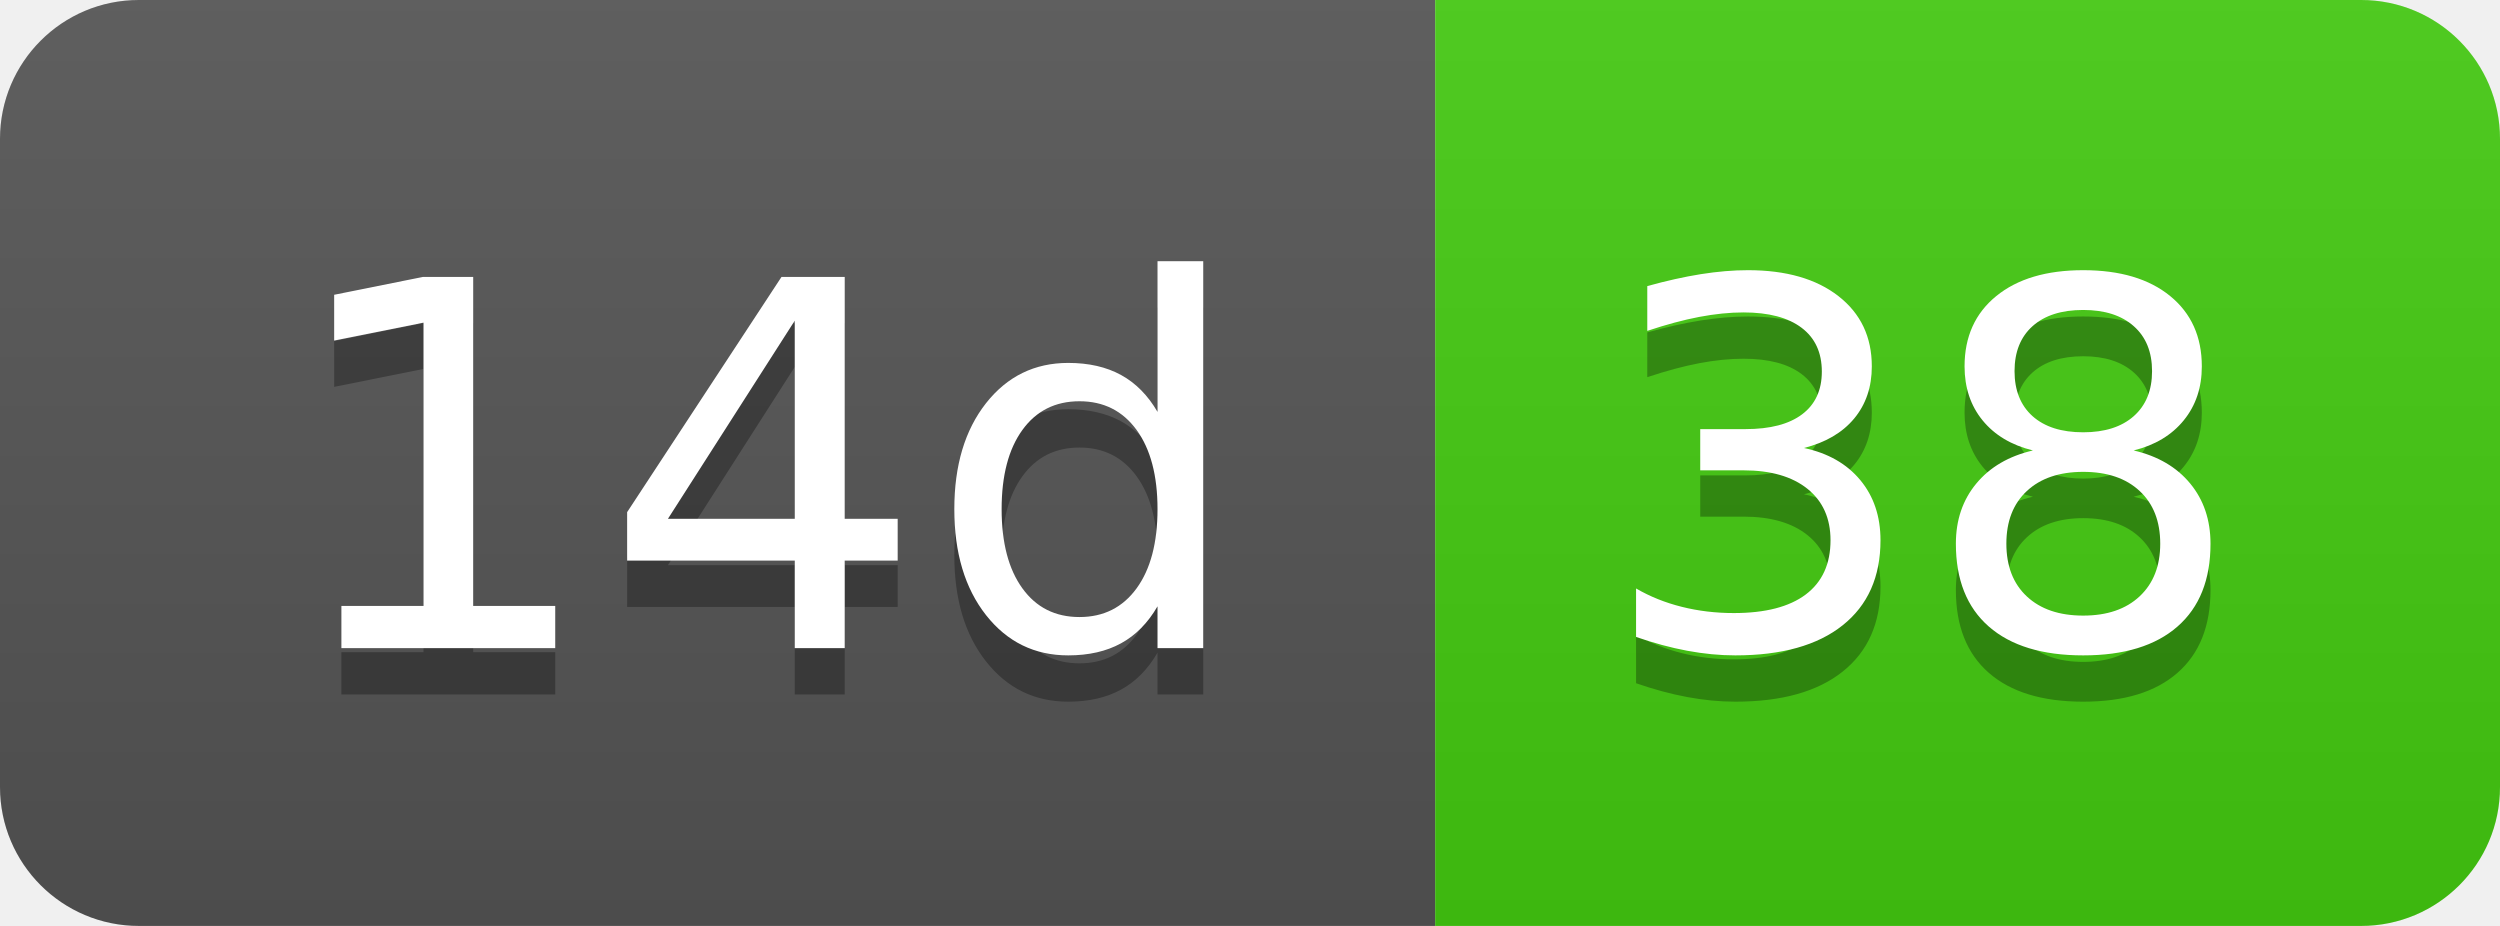
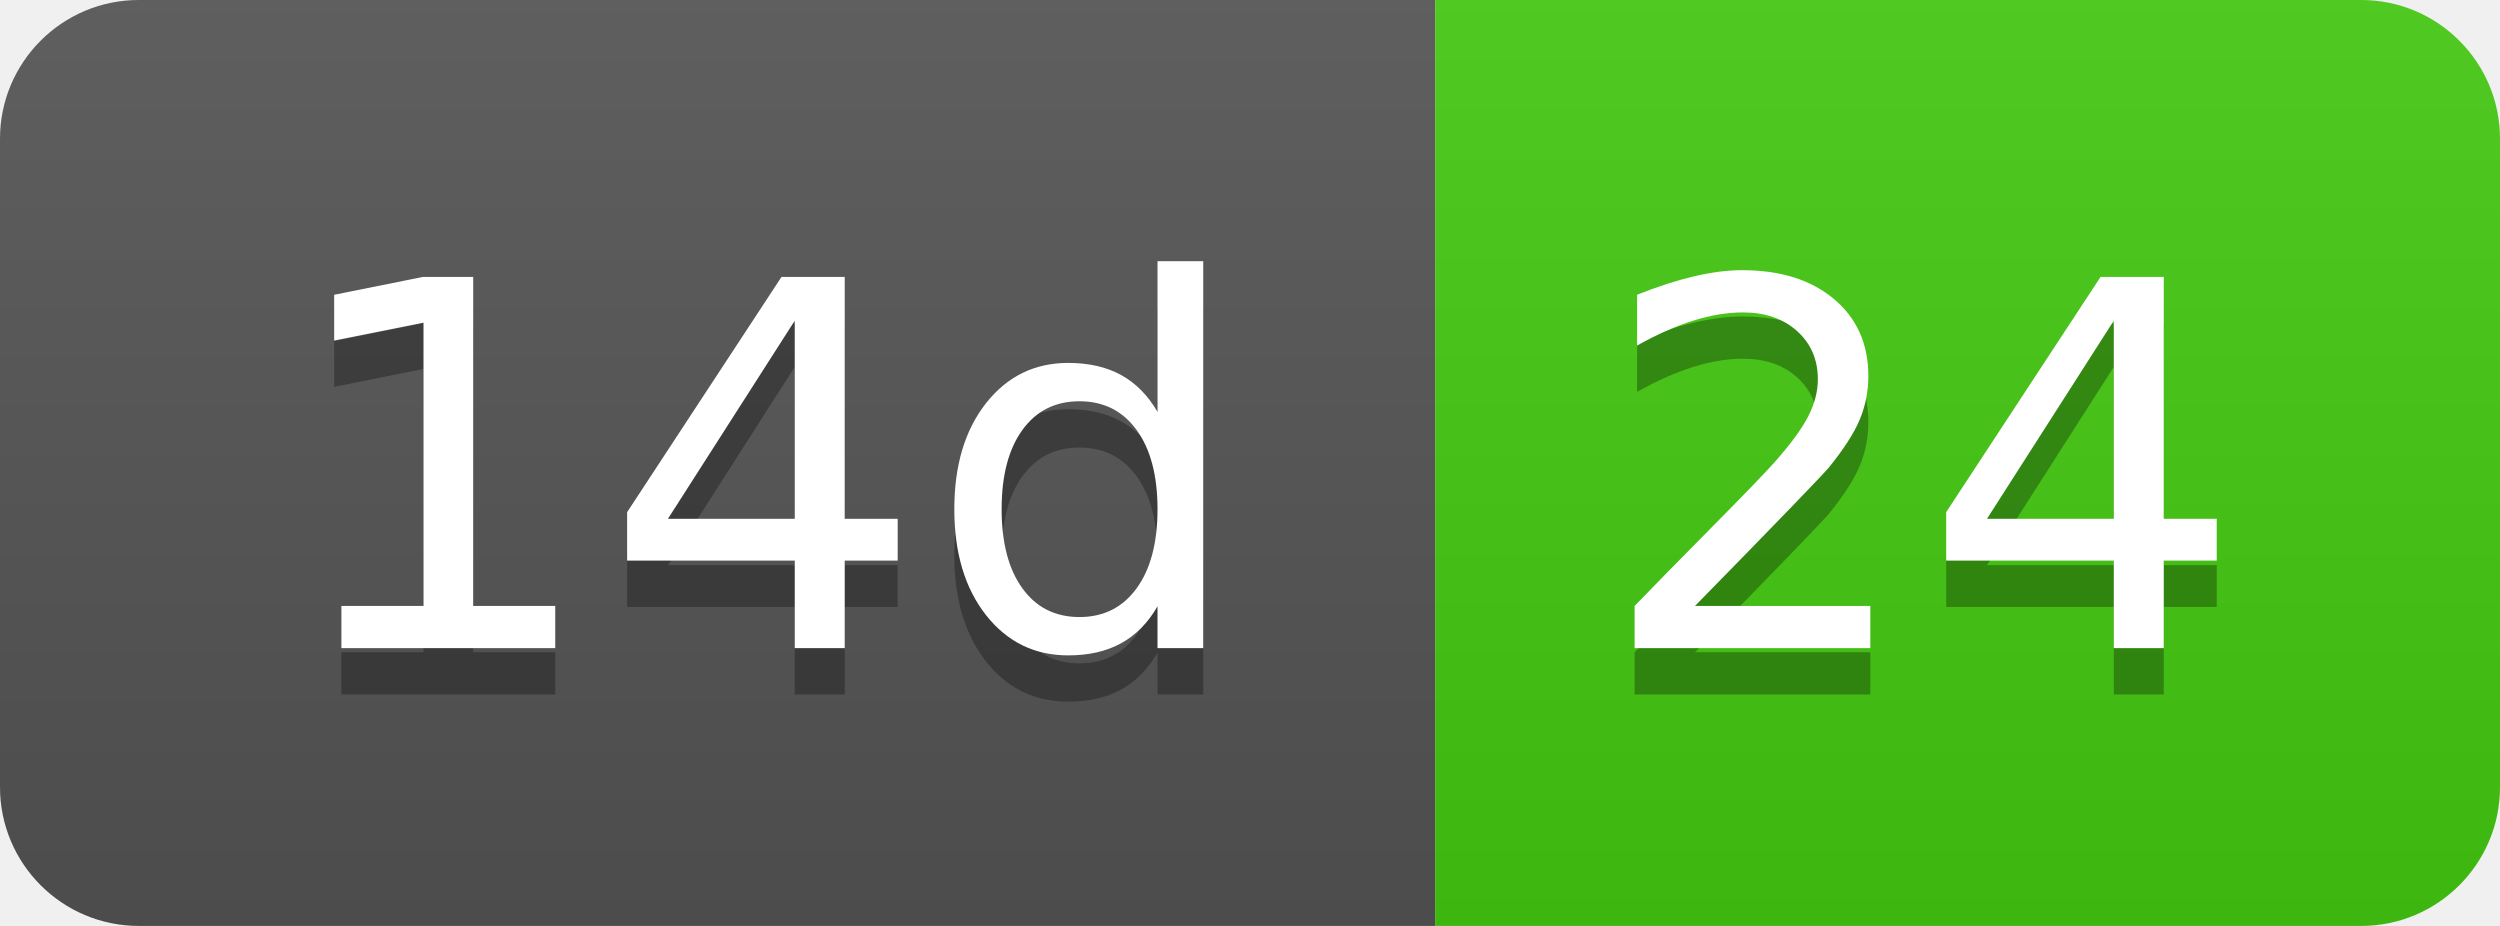
- <svg xmlns="http://www.w3.org/2000/svg" width="54" height="20" role="img" aria-label="14d: 38">
+ <svg xmlns="http://www.w3.org/2000/svg" width="54" height="20" role="img" aria-label="14d: 24">
  <linearGradient id="s" x2="0" y2="100%">
    <stop offset="0" stop-color="#bbb" stop-opacity=".1" />
    <stop offset="1" stop-opacity=".1" />
  </linearGradient>
  <clipPath id="r">
    <rect width="54" height="20" rx="3" fill="#fff" />
  </clipPath>
  <g clip-path="url(#r)">
    <rect width="31" height="20" fill="#555" />
    <rect x="31" width="23" height="20" fill="#4c1" />
    <rect width="54" height="20" fill="url(#s)" />
  </g>
  <g fill="#fff" text-anchor="middle" font-family="Verdana,Geneva,DejaVu Sans,sans-serif" text-rendering="geometricPrecision" font-size="110">
    <text aria-hidden="true" x="165" y="150" fill="#010101" fill-opacity=".3" transform="scale(.1)" textLength="210">14d</text>
    <text x="165" y="140" transform="scale(.1)" fill="#fff" textLength="210">14d</text>
-     <text aria-hidden="true" x="415" y="150" fill="#010101" fill-opacity=".3" transform="scale(.1)" textLength="130">38</text>
-     <text x="415" y="140" transform="scale(.1)" fill="#fff" textLength="130">38</text>
+     <text aria-hidden="true" x="415" y="150" fill="#010101" fill-opacity=".3" transform="scale(.1)" textLength="130">24</text>
+     <text x="415" y="140" transform="scale(.1)" fill="#fff" textLength="130">24</text>
  </g>
</svg>
